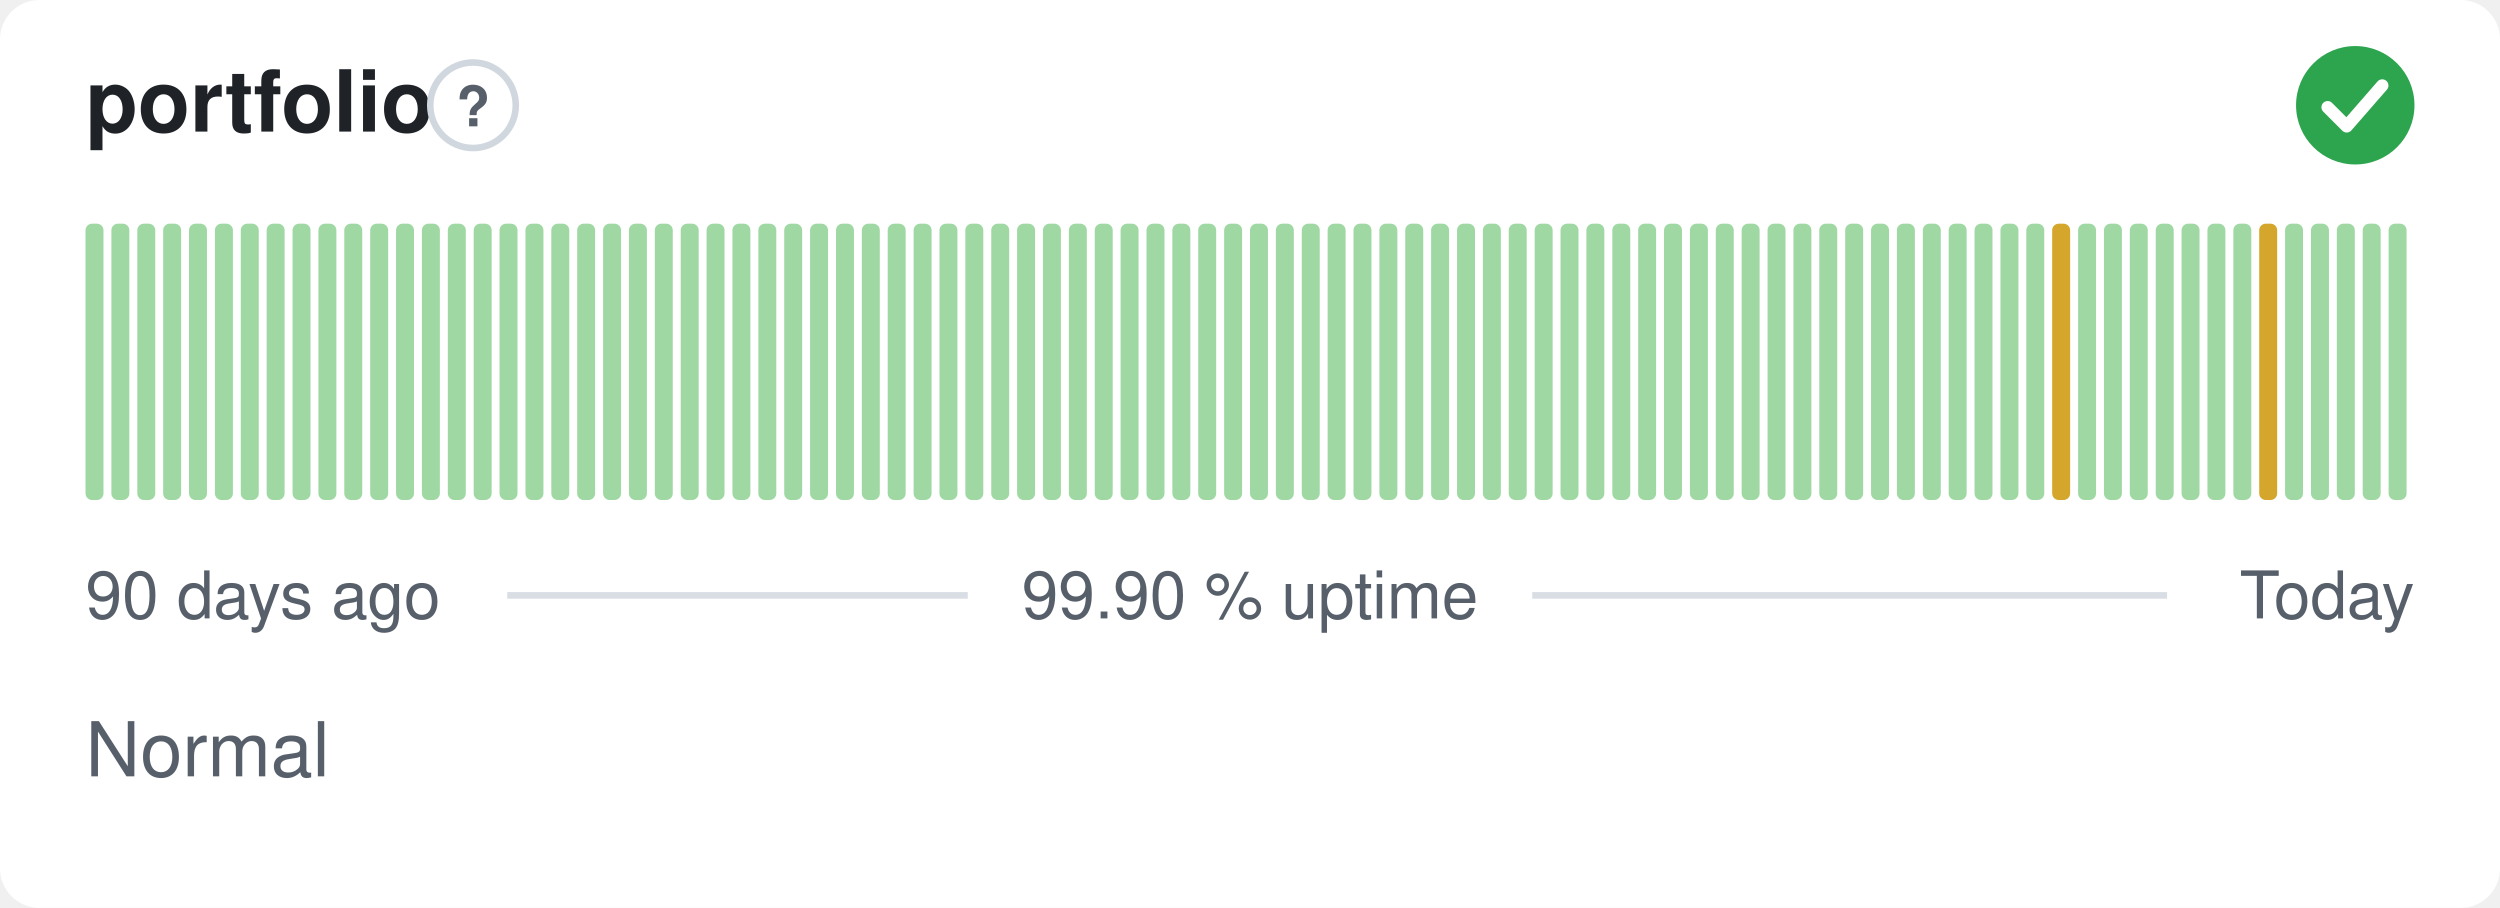
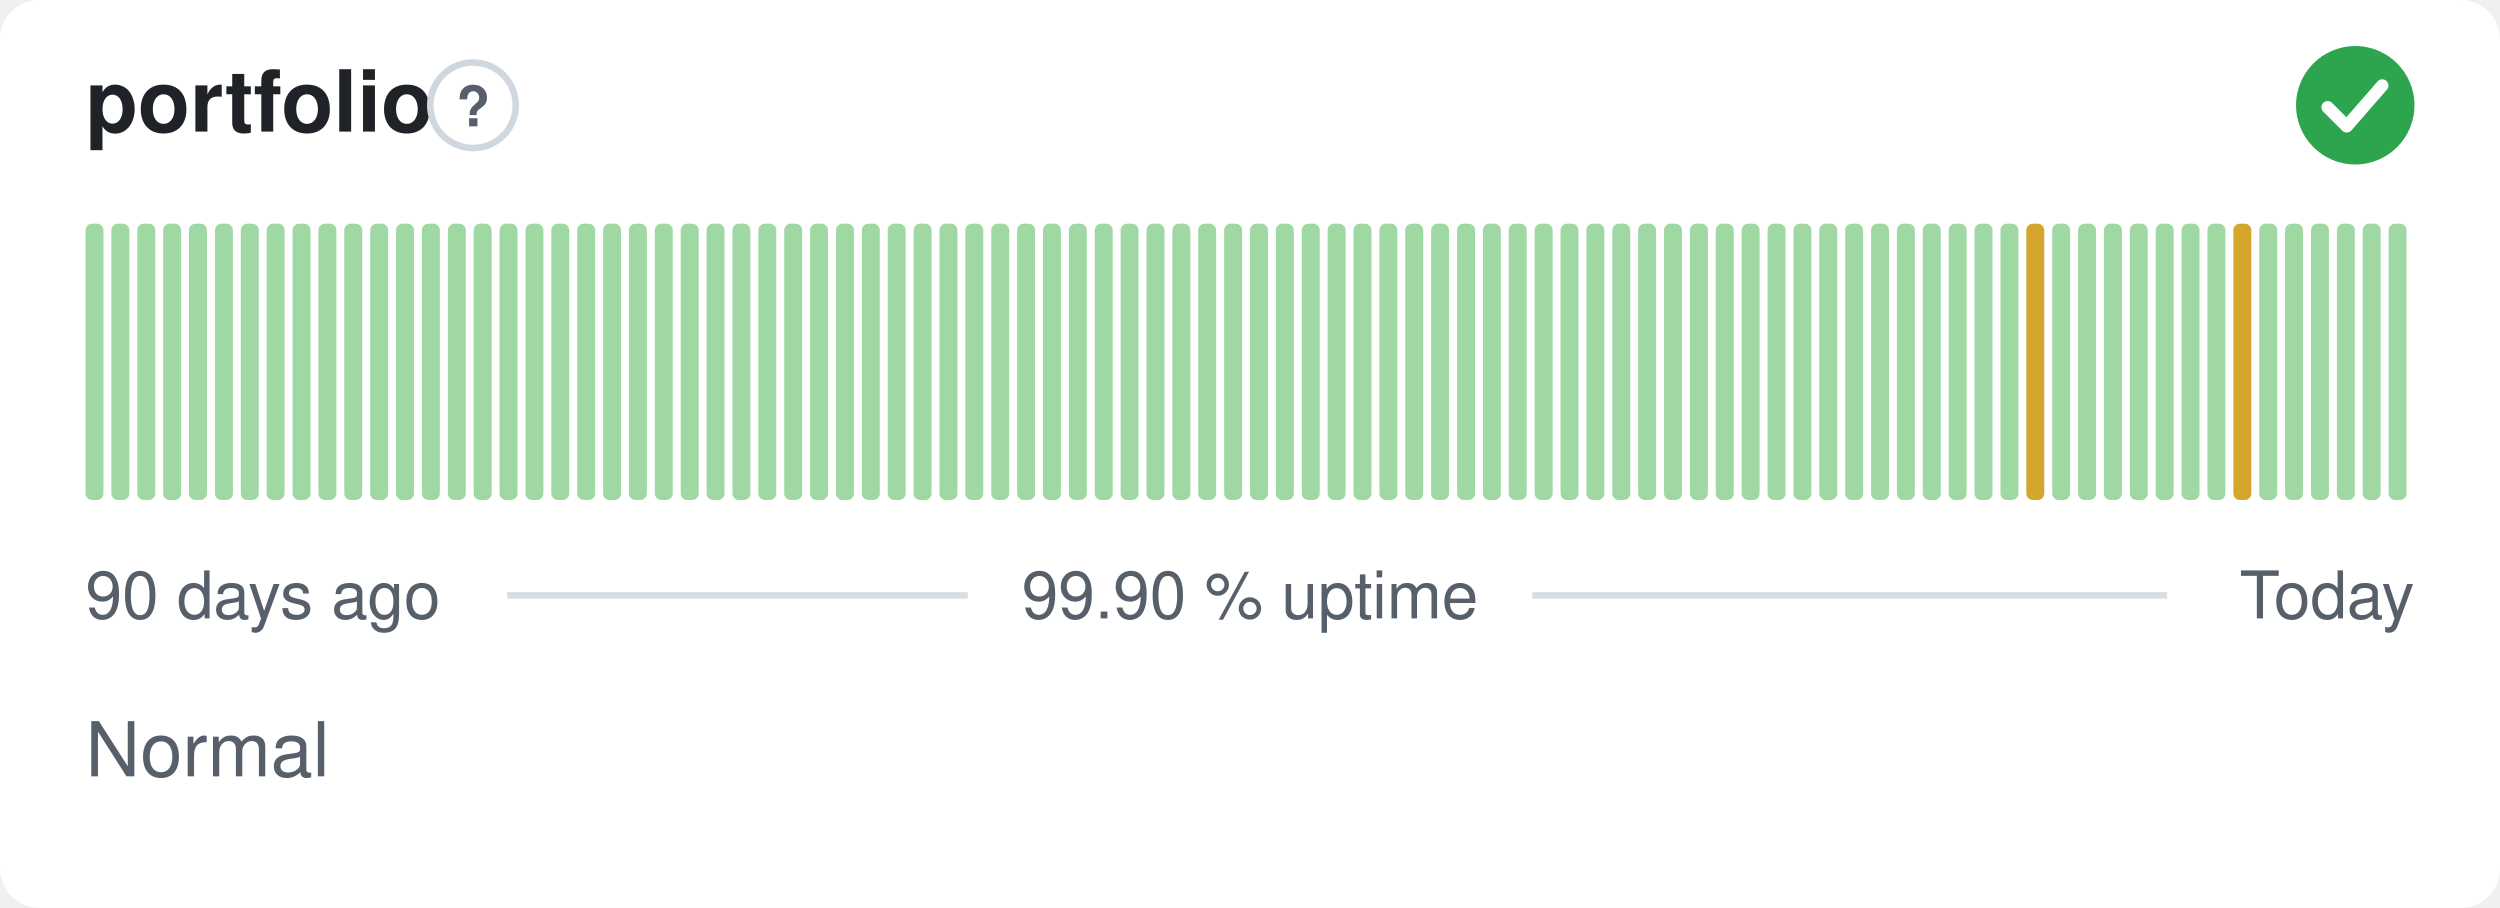
<svg xmlns="http://www.w3.org/2000/svg" width="380" height="138" viewBox="0 0 380 138" role="img" aria-label="portfolio: Normal, 99.90 % uptime over the last 90 days" font-family="-apple-system,BlinkMacSystemFont,'Segoe UI',Helvetica,Arial,sans-serif">
  <style>
    @media (prefers-color-scheme: dark) {
      .bg { fill: #0d1117 }
      .title { fill: #e6edf3 }
      .muted { fill: #8b949e }
      .hint { stroke: #30363d }
      .rule { stroke: #30363d }
      .nodata { fill: #21262d }
    }
  </style>
  <rect class="bg" width="380" height="138" rx="6" fill="#ffffff" />
  <text class="title" x="13" y="20" font-size="13" font-weight="600" fill="#1f2328">portfolio</text>
  <circle class="hint" cx="71.9" cy="16" r="6.5" fill="none" stroke="#d0d7de" stroke-width="1" />
  <text class="muted" x="71.9" y="19.2" text-anchor="middle" font-size="8.5" font-weight="700" fill="#57606a">?</text>
  <circle cx="358" cy="16" r="9" fill="#2da44e" />
  <path d="M353.80 16.30l2.90 2.90 5.40 -6.20" fill="none" stroke="#fff" stroke-width="1.89" stroke-linecap="round" stroke-linejoin="round" />
  <rect x="13.00" y="34.00" width="2.73" height="42.00" rx="1" fill="#9fd8a3" />
  <rect x="16.93" y="34.00" width="2.73" height="42.00" rx="1" fill="#9fd8a3" />
  <rect x="20.87" y="34.00" width="2.73" height="42.00" rx="1" fill="#9fd8a3" />
  <rect x="24.80" y="34.00" width="2.73" height="42.00" rx="1" fill="#9fd8a3" />
  <rect x="28.73" y="34.00" width="2.73" height="42.00" rx="1" fill="#9fd8a3" />
  <rect x="32.67" y="34.00" width="2.73" height="42.00" rx="1" fill="#9fd8a3" />
  <rect x="36.60" y="34.00" width="2.73" height="42.00" rx="1" fill="#9fd8a3" />
  <rect x="40.53" y="34.00" width="2.73" height="42.00" rx="1" fill="#9fd8a3" />
  <rect x="44.47" y="34.00" width="2.73" height="42.00" rx="1" fill="#9fd8a3" />
  <rect x="48.40" y="34.00" width="2.73" height="42.00" rx="1" fill="#9fd8a3" />
  <rect x="52.33" y="34.00" width="2.73" height="42.00" rx="1" fill="#9fd8a3" />
  <rect x="56.27" y="34.00" width="2.73" height="42.00" rx="1" fill="#9fd8a3" />
  <rect x="60.20" y="34.00" width="2.73" height="42.00" rx="1" fill="#9fd8a3" />
  <rect x="64.13" y="34.00" width="2.73" height="42.00" rx="1" fill="#9fd8a3" />
  <rect x="68.07" y="34.00" width="2.73" height="42.00" rx="1" fill="#9fd8a3" />
  <rect x="72.00" y="34.00" width="2.73" height="42.00" rx="1" fill="#9fd8a3" />
  <rect x="75.93" y="34.00" width="2.73" height="42.00" rx="1" fill="#9fd8a3" />
  <rect x="79.87" y="34.00" width="2.73" height="42.00" rx="1" fill="#9fd8a3" />
  <rect x="83.80" y="34.00" width="2.73" height="42.00" rx="1" fill="#9fd8a3" />
  <rect x="87.73" y="34.00" width="2.73" height="42.00" rx="1" fill="#9fd8a3" />
  <rect x="91.67" y="34.00" width="2.73" height="42.00" rx="1" fill="#9fd8a3" />
  <rect x="95.60" y="34.00" width="2.73" height="42.00" rx="1" fill="#9fd8a3" />
  <rect x="99.53" y="34.00" width="2.73" height="42.00" rx="1" fill="#9fd8a3" />
  <rect x="103.47" y="34.00" width="2.73" height="42.00" rx="1" fill="#9fd8a3" />
  <rect x="107.40" y="34.00" width="2.73" height="42.00" rx="1" fill="#9fd8a3" />
  <rect x="111.33" y="34.00" width="2.73" height="42.00" rx="1" fill="#9fd8a3" />
  <rect x="115.27" y="34.00" width="2.73" height="42.00" rx="1" fill="#9fd8a3" />
  <rect x="119.20" y="34.00" width="2.73" height="42.00" rx="1" fill="#9fd8a3" />
  <rect x="123.13" y="34.00" width="2.73" height="42.00" rx="1" fill="#9fd8a3" />
  <rect x="127.07" y="34.00" width="2.73" height="42.00" rx="1" fill="#9fd8a3" />
  <rect x="131.00" y="34.00" width="2.73" height="42.00" rx="1" fill="#9fd8a3" />
  <rect x="134.93" y="34.00" width="2.73" height="42.00" rx="1" fill="#9fd8a3" />
  <rect x="138.87" y="34.00" width="2.73" height="42.00" rx="1" fill="#9fd8a3" />
  <rect x="142.80" y="34.00" width="2.73" height="42.00" rx="1" fill="#9fd8a3" />
  <rect x="146.73" y="34.00" width="2.73" height="42.00" rx="1" fill="#9fd8a3" />
  <rect x="150.67" y="34.00" width="2.73" height="42.00" rx="1" fill="#9fd8a3" />
  <rect x="154.60" y="34.00" width="2.73" height="42.00" rx="1" fill="#9fd8a3" />
  <rect x="158.53" y="34.00" width="2.73" height="42.00" rx="1" fill="#9fd8a3" />
  <rect x="162.47" y="34.00" width="2.73" height="42.00" rx="1" fill="#9fd8a3" />
  <rect x="166.40" y="34.00" width="2.73" height="42.00" rx="1" fill="#9fd8a3" />
  <rect x="170.33" y="34.00" width="2.73" height="42.00" rx="1" fill="#9fd8a3" />
  <rect x="174.27" y="34.00" width="2.73" height="42.00" rx="1" fill="#9fd8a3" />
  <rect x="178.20" y="34.00" width="2.73" height="42.00" rx="1" fill="#9fd8a3" />
  <rect x="182.13" y="34.00" width="2.73" height="42.00" rx="1" fill="#9fd8a3" />
  <rect x="186.07" y="34.00" width="2.73" height="42.00" rx="1" fill="#9fd8a3" />
  <rect x="190.00" y="34.00" width="2.73" height="42.00" rx="1" fill="#9fd8a3" />
  <rect x="193.93" y="34.00" width="2.73" height="42.00" rx="1" fill="#9fd8a3" />
  <rect x="197.87" y="34.00" width="2.73" height="42.00" rx="1" fill="#9fd8a3" />
  <rect x="201.80" y="34.00" width="2.73" height="42.00" rx="1" fill="#9fd8a3" />
  <rect x="205.73" y="34.00" width="2.73" height="42.00" rx="1" fill="#9fd8a3" />
  <rect x="209.67" y="34.00" width="2.73" height="42.00" rx="1" fill="#9fd8a3" />
  <rect x="213.60" y="34.00" width="2.73" height="42.00" rx="1" fill="#9fd8a3" />
  <rect x="217.53" y="34.00" width="2.73" height="42.00" rx="1" fill="#9fd8a3" />
  <rect x="221.47" y="34.00" width="2.73" height="42.00" rx="1" fill="#9fd8a3" />
  <rect x="225.40" y="34.00" width="2.73" height="42.00" rx="1" fill="#9fd8a3" />
  <rect x="229.33" y="34.00" width="2.73" height="42.00" rx="1" fill="#9fd8a3" />
  <rect x="233.27" y="34.00" width="2.73" height="42.00" rx="1" fill="#9fd8a3" />
  <rect x="237.20" y="34.00" width="2.73" height="42.00" rx="1" fill="#9fd8a3" />
  <rect x="241.13" y="34.00" width="2.73" height="42.00" rx="1" fill="#9fd8a3" />
  <rect x="245.07" y="34.00" width="2.73" height="42.00" rx="1" fill="#9fd8a3" />
  <rect x="249.00" y="34.00" width="2.73" height="42.00" rx="1" fill="#9fd8a3" />
  <rect x="252.93" y="34.00" width="2.73" height="42.00" rx="1" fill="#9fd8a3" />
  <rect x="256.87" y="34.00" width="2.73" height="42.00" rx="1" fill="#9fd8a3" />
  <rect x="260.80" y="34.00" width="2.73" height="42.00" rx="1" fill="#9fd8a3" />
  <rect x="264.73" y="34.00" width="2.73" height="42.00" rx="1" fill="#9fd8a3" />
  <rect x="268.67" y="34.00" width="2.73" height="42.00" rx="1" fill="#9fd8a3" />
  <rect x="272.60" y="34.00" width="2.73" height="42.00" rx="1" fill="#9fd8a3" />
  <rect x="276.53" y="34.00" width="2.73" height="42.00" rx="1" fill="#9fd8a3" />
  <rect x="280.47" y="34.00" width="2.73" height="42.00" rx="1" fill="#9fd8a3" />
  <rect x="284.40" y="34.00" width="2.73" height="42.00" rx="1" fill="#9fd8a3" />
  <rect x="288.33" y="34.00" width="2.73" height="42.00" rx="1" fill="#9fd8a3" />
  <rect x="292.27" y="34.00" width="2.73" height="42.00" rx="1" fill="#9fd8a3" />
  <rect x="296.20" y="34.00" width="2.73" height="42.00" rx="1" fill="#9fd8a3" />
  <rect x="300.13" y="34.00" width="2.73" height="42.00" rx="1" fill="#9fd8a3" />
  <rect x="304.07" y="34.00" width="2.73" height="42.00" rx="1" fill="#9fd8a3" />
-   <rect x="308.00" y="34.00" width="2.73" height="42.00" rx="1" fill="#9fd8a3" />
-   <rect x="311.93" y="34.00" width="2.73" height="42.00" rx="1" fill="#d4a72c" />
+   <rect x="308.00" y="34.00" width="2.73" height="42.00" rx="1" fill="#d4a72c" />
+   <rect x="311.93" y="34.00" width="2.73" height="42.00" rx="1" fill="#9fd8a3" />
  <rect x="315.87" y="34.00" width="2.73" height="42.00" rx="1" fill="#9fd8a3" />
  <rect x="319.80" y="34.00" width="2.73" height="42.00" rx="1" fill="#9fd8a3" />
  <rect x="323.73" y="34.00" width="2.73" height="42.00" rx="1" fill="#9fd8a3" />
  <rect x="327.67" y="34.00" width="2.73" height="42.00" rx="1" fill="#9fd8a3" />
  <rect x="331.60" y="34.00" width="2.73" height="42.00" rx="1" fill="#9fd8a3" />
  <rect x="335.53" y="34.00" width="2.73" height="42.00" rx="1" fill="#9fd8a3" />
-   <rect x="339.47" y="34.00" width="2.73" height="42.00" rx="1" fill="#9fd8a3" />
-   <rect x="343.40" y="34.00" width="2.73" height="42.00" rx="1" fill="#d4a72c" />
+   <rect x="339.47" y="34.00" width="2.73" height="42.00" rx="1" fill="#d4a72c" />
+   <rect x="343.40" y="34.00" width="2.73" height="42.00" rx="1" fill="#9fd8a3" />
  <rect x="347.33" y="34.00" width="2.73" height="42.00" rx="1" fill="#9fd8a3" />
  <rect x="351.27" y="34.00" width="2.73" height="42.00" rx="1" fill="#9fd8a3" />
  <rect x="355.20" y="34.00" width="2.73" height="42.00" rx="1" fill="#9fd8a3" />
  <rect x="359.13" y="34.00" width="2.73" height="42.00" rx="1" fill="#9fd8a3" />
  <rect x="363.07" y="34.00" width="2.73" height="42.00" rx="1" fill="#9fd8a3" />
  <text class="muted" x="13" y="94" font-size="10" fill="#57606a">90 days ago</text>
  <text class="muted" x="190" y="94" text-anchor="middle" font-size="10" fill="#57606a">99.90 % uptime</text>
  <text class="muted" x="367" y="94" text-anchor="end" font-size="10" fill="#57606a">Today</text>
  <line class="rule" x1="77.1" y1="90.5" x2="147.1" y2="90.5" stroke="#d8dee4" stroke-width="1" />
  <line class="rule" x1="232.9" y1="90.5" x2="329.4" y2="90.5" stroke="#d8dee4" stroke-width="1" />
  <text class="muted" x="13" y="118" font-size="11.5" fill="#57606a">Normal</text>
</svg>
